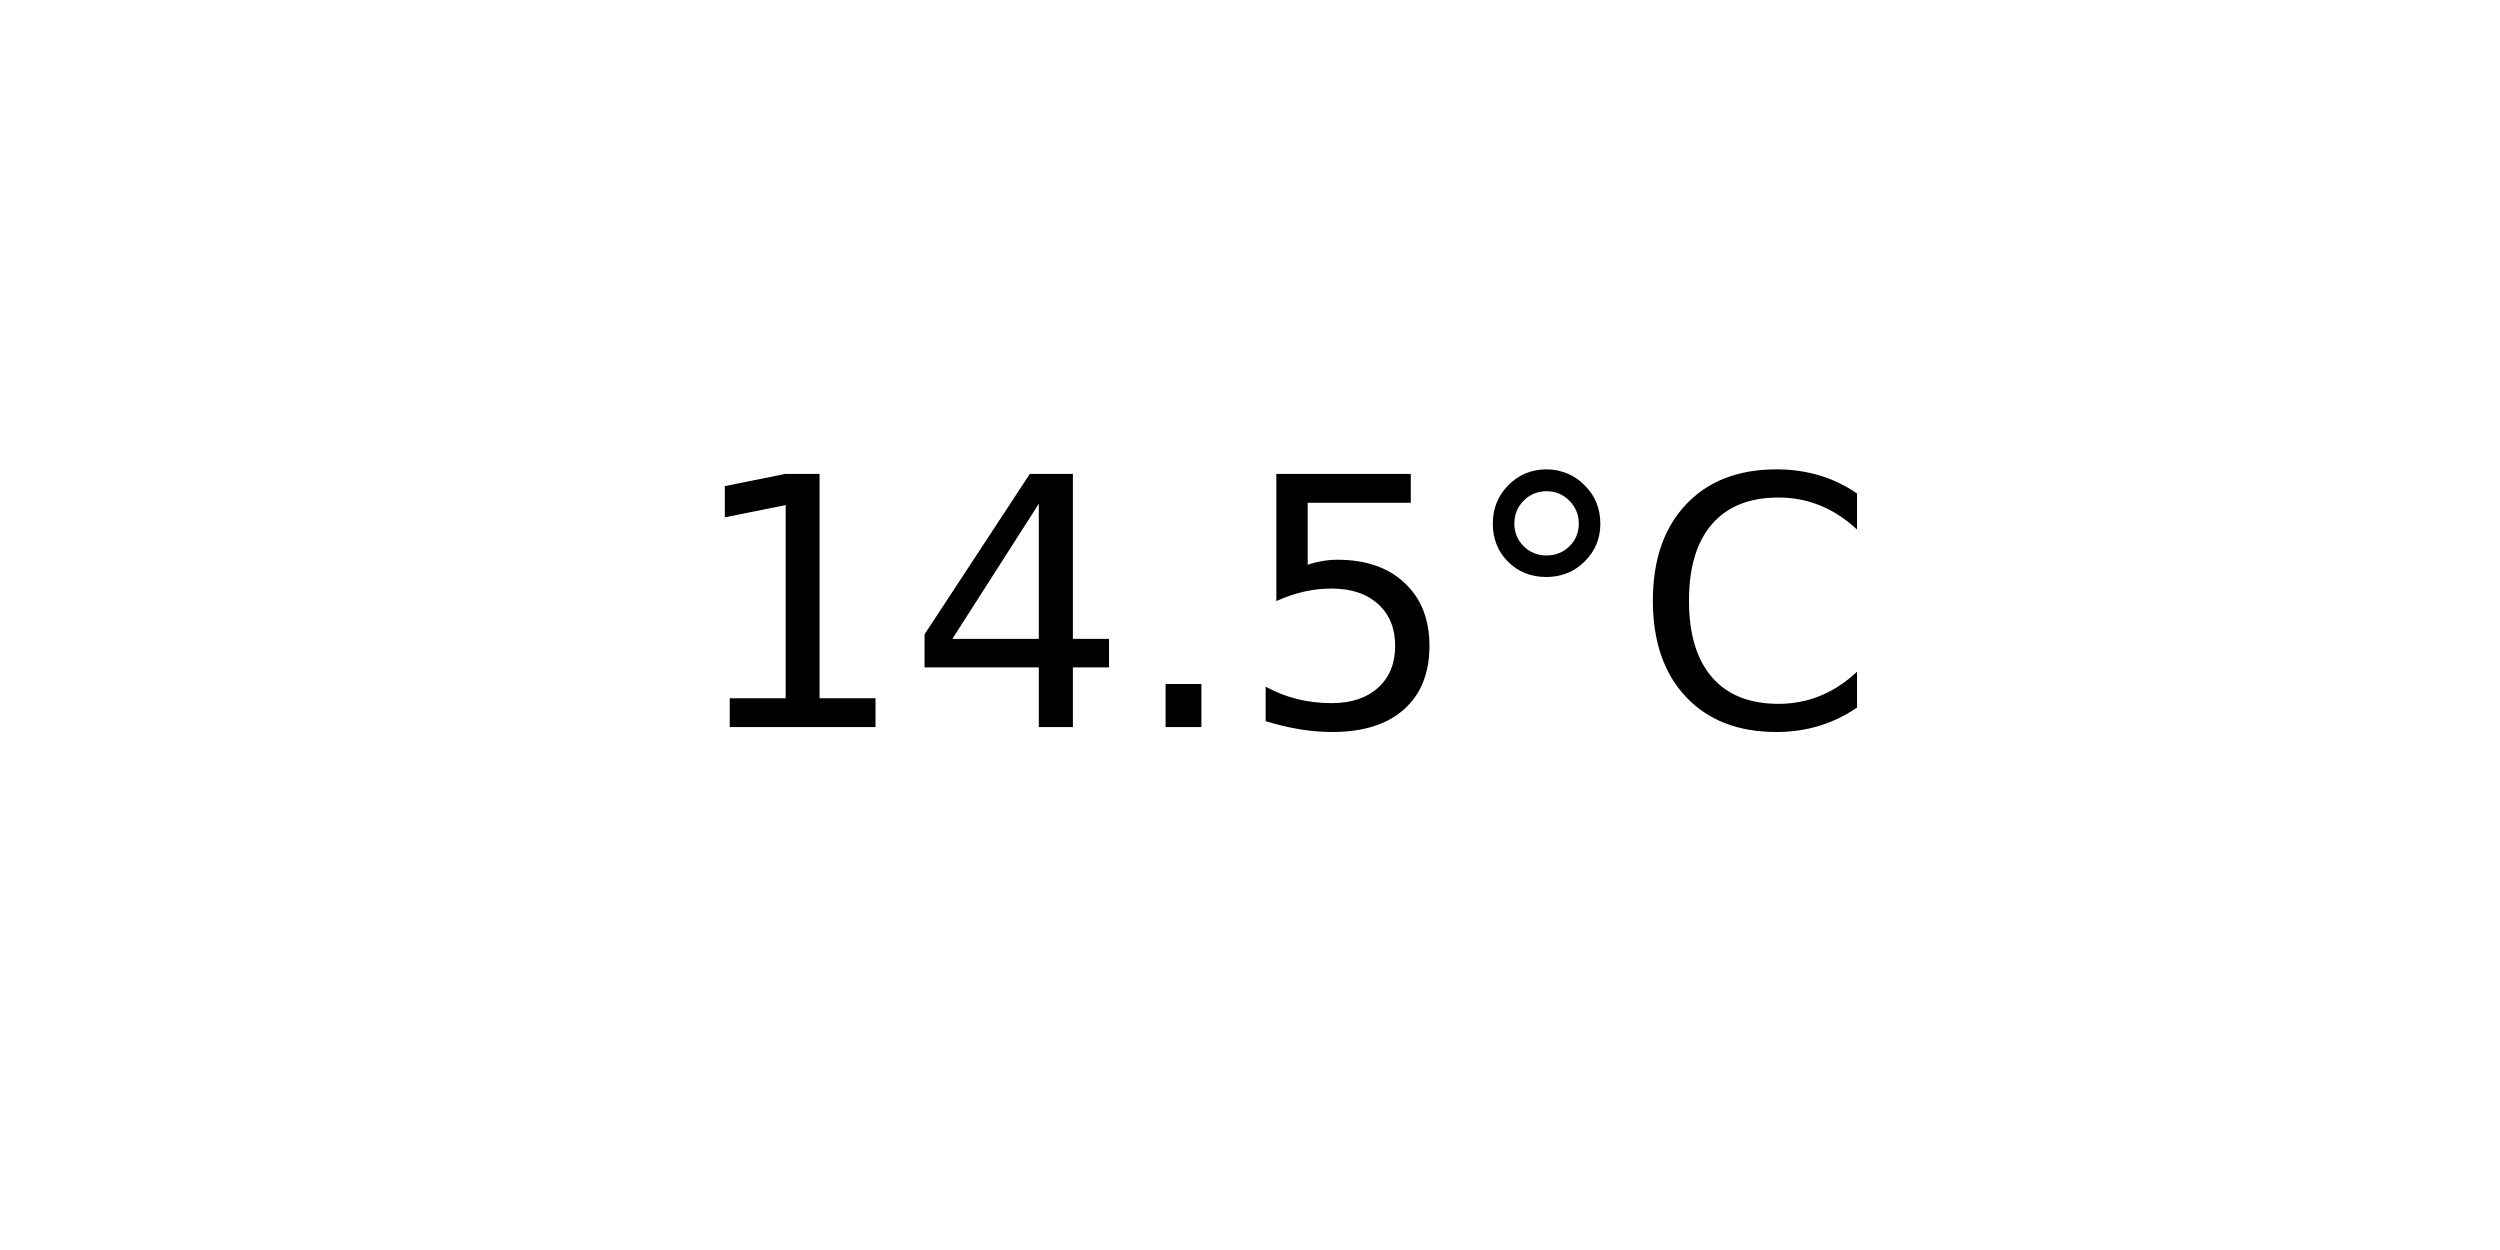
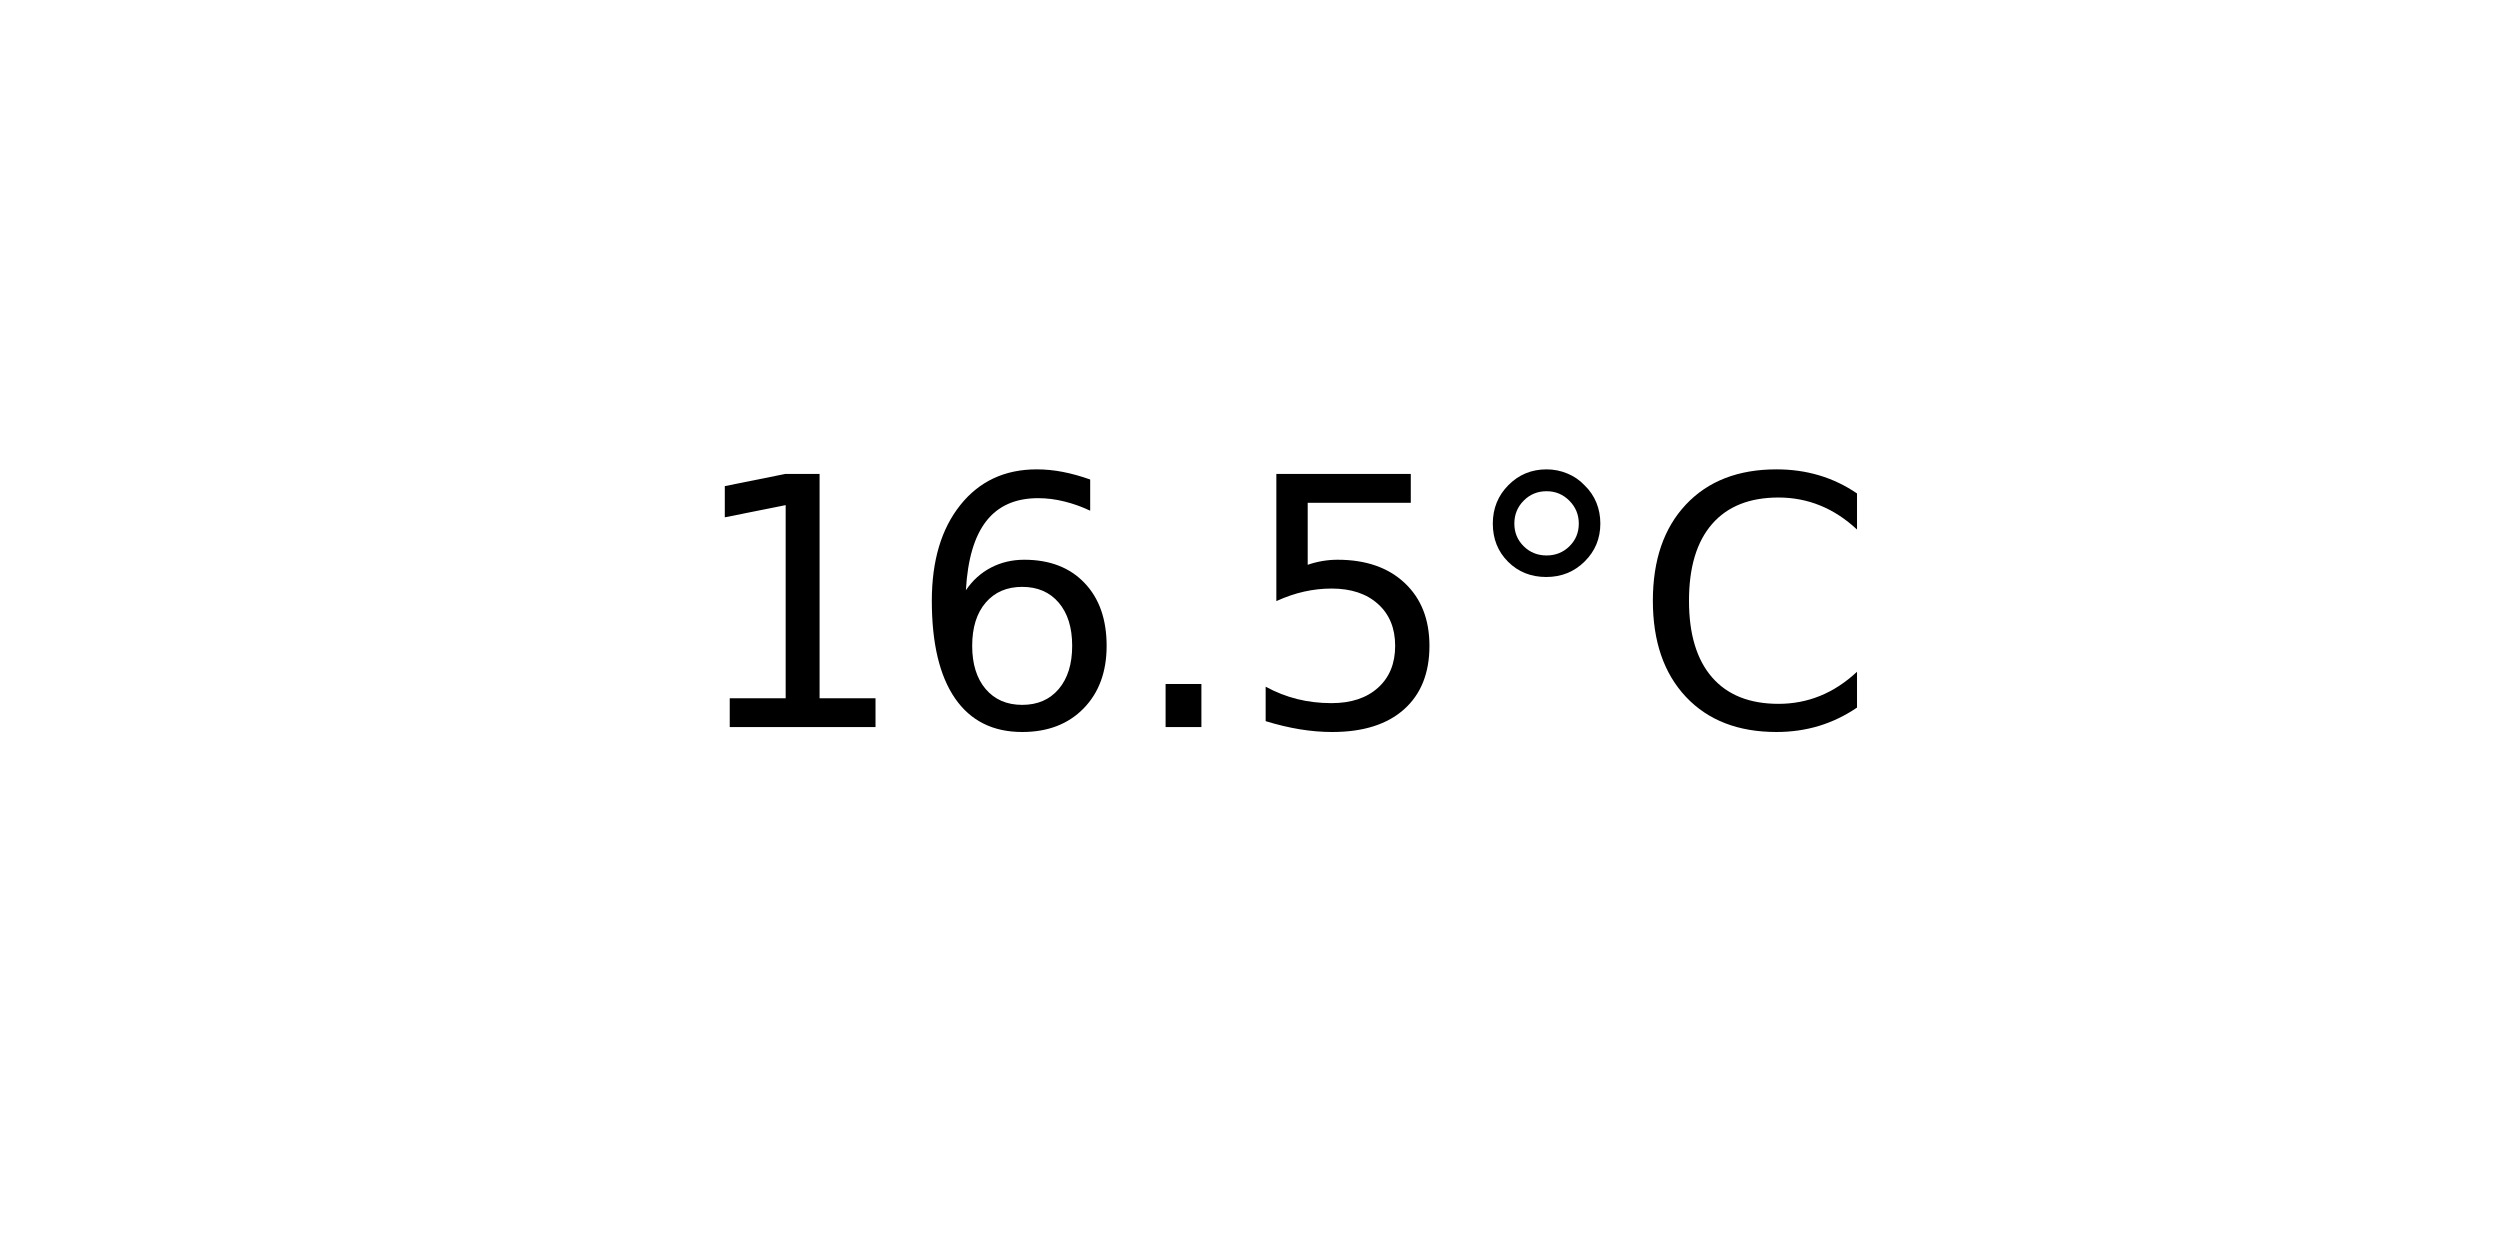
<svg xmlns="http://www.w3.org/2000/svg" xmlns:xlink="http://www.w3.org/1999/xlink" width="72pt" height="36pt" viewBox="0 0 72 36" version="1.1">
  <defs>
    <style type="text/css">*{stroke-linejoin: round; stroke-linecap: butt}</style>
  </defs>
  <g id="figure_1">
    <g id="axes_1">
      <g id="text_1">
        <g transform="translate(19.77578 20.93937) scale(0.1 -0.1)">
          <defs>
            <path id="DejaVuSans-31" d="M 794 531  L 1825 531  L 1825 4091  L 703 3866  L 703 4441  L 1819 4666  L 2450 4666  L 2450 531  L 3481 531  L 3481 0  L 794 0  L 794 531  z " transform="scale(0.015625)" />
-             <path id="DejaVuSans-34" d="M 2419 4116  L 825 1625  L 2419 1625  L 2419 4116  z M 2253 4666  L 3047 4666  L 3047 1625  L 3713 1625  L 3713 1100  L 3047 1100  L 3047 0  L 2419 0  L 2419 1100  L 313 1100  L 313 1709  L 2253 4666  z " transform="scale(0.015625)" />
+             <path id="DejaVuSans-36" d="M 2113 2584  Q 1688 2584 1439 2293  Q 1191 2003 1191 1497  Q 1191 994 1439 701  Q 1688 409 2113 409  Q 2538 409 2786 701  Q 3034 994 3034 1497  Q 3034 2003 2786 2293  Q 2538 2584 2113 2584  z M 3366 4563  L 3366 3988  Q 3128 4100 2886 4159  Q 2644 4219 2406 4219  Q 1781 4219 1451 3797  Q 1122 3375 1075 2522  Q 1259 2794 1537 2939  Q 1816 3084 2150 3084  Q 2853 3084 3261 2657  Q 3669 2231 3669 1497  Q 3669 778 3244 343  Q 2819 -91 2113 -91  Q 1303 -91 875 529  Q 447 1150 447 2328  Q 447 3434 972 4092  Q 1497 4750 2381 4750  Q 2619 4750 2861 4703  Q 3103 4656 3366 4563  z " transform="scale(0.015625)" />
            <path id="DejaVuSans-2e" d="M 684 794  L 1344 794  L 1344 0  L 684 0  L 684 794  z " transform="scale(0.015625)" />
            <path id="DejaVuSans-35" d="M 691 4666  L 3169 4666  L 3169 4134  L 1269 4134  L 1269 2991  Q 1406 3038 1543 3061  Q 1681 3084 1819 3084  Q 2600 3084 3056 2656  Q 3513 2228 3513 1497  Q 3513 744 3044 326  Q 2575 -91 1722 -91  Q 1428 -91 1123 -41  Q 819 9 494 109  L 494 744  Q 775 591 1075 516  Q 1375 441 1709 441  Q 2250 441 2565 725  Q 2881 1009 2881 1497  Q 2881 1984 2565 2268  Q 2250 2553 1709 2553  Q 1456 2553 1204 2497  Q 953 2441 691 2322  L 691 4666  z " transform="scale(0.015625)" />
            <path id="DejaVuSans-b0" d="M 1600 4347  Q 1350 4347 1178 4173  Q 1006 4000 1006 3750  Q 1006 3503 1178 3333  Q 1350 3163 1600 3163  Q 1850 3163 2022 3333  Q 2194 3503 2194 3750  Q 2194 3997 2020 4172  Q 1847 4347 1600 4347  z M 1600 4750  Q 1800 4750 1984 4673  Q 2169 4597 2303 4453  Q 2447 4313 2519 4134  Q 2591 3956 2591 3750  Q 2591 3338 2302 3052  Q 2013 2766 1594 2766  Q 1172 2766 890 3047  Q 609 3328 609 3750  Q 609 4169 896 4459  Q 1184 4750 1600 4750  z " transform="scale(0.015625)" />
            <path id="DejaVuSans-43" d="M 4122 4306  L 4122 3641  Q 3803 3938 3442 4084  Q 3081 4231 2675 4231  Q 1875 4231 1450 3742  Q 1025 3253 1025 2328  Q 1025 1406 1450 917  Q 1875 428 2675 428  Q 3081 428 3442 575  Q 3803 722 4122 1019  L 4122 359  Q 3791 134 3420 21  Q 3050 -91 2638 -91  Q 1578 -91 968 557  Q 359 1206 359 2328  Q 359 3453 968 4101  Q 1578 4750 2638 4750  Q 3056 4750 3426 4639  Q 3797 4528 4122 4306  z " transform="scale(0.015625)" />
          </defs>
          <use xlink:href="#DejaVuSans-31" />
-           <use xlink:href="#DejaVuSans-34" x="63.623" />
+           <use xlink:href="#DejaVuSans-36" x="63.623" />
          <use xlink:href="#DejaVuSans-2e" x="127.246" />
          <use xlink:href="#DejaVuSans-35" x="159.033" />
          <use xlink:href="#DejaVuSans-b0" x="222.656" />
          <use xlink:href="#DejaVuSans-43" x="272.656" />
        </g>
      </g>
    </g>
  </g>
</svg>
